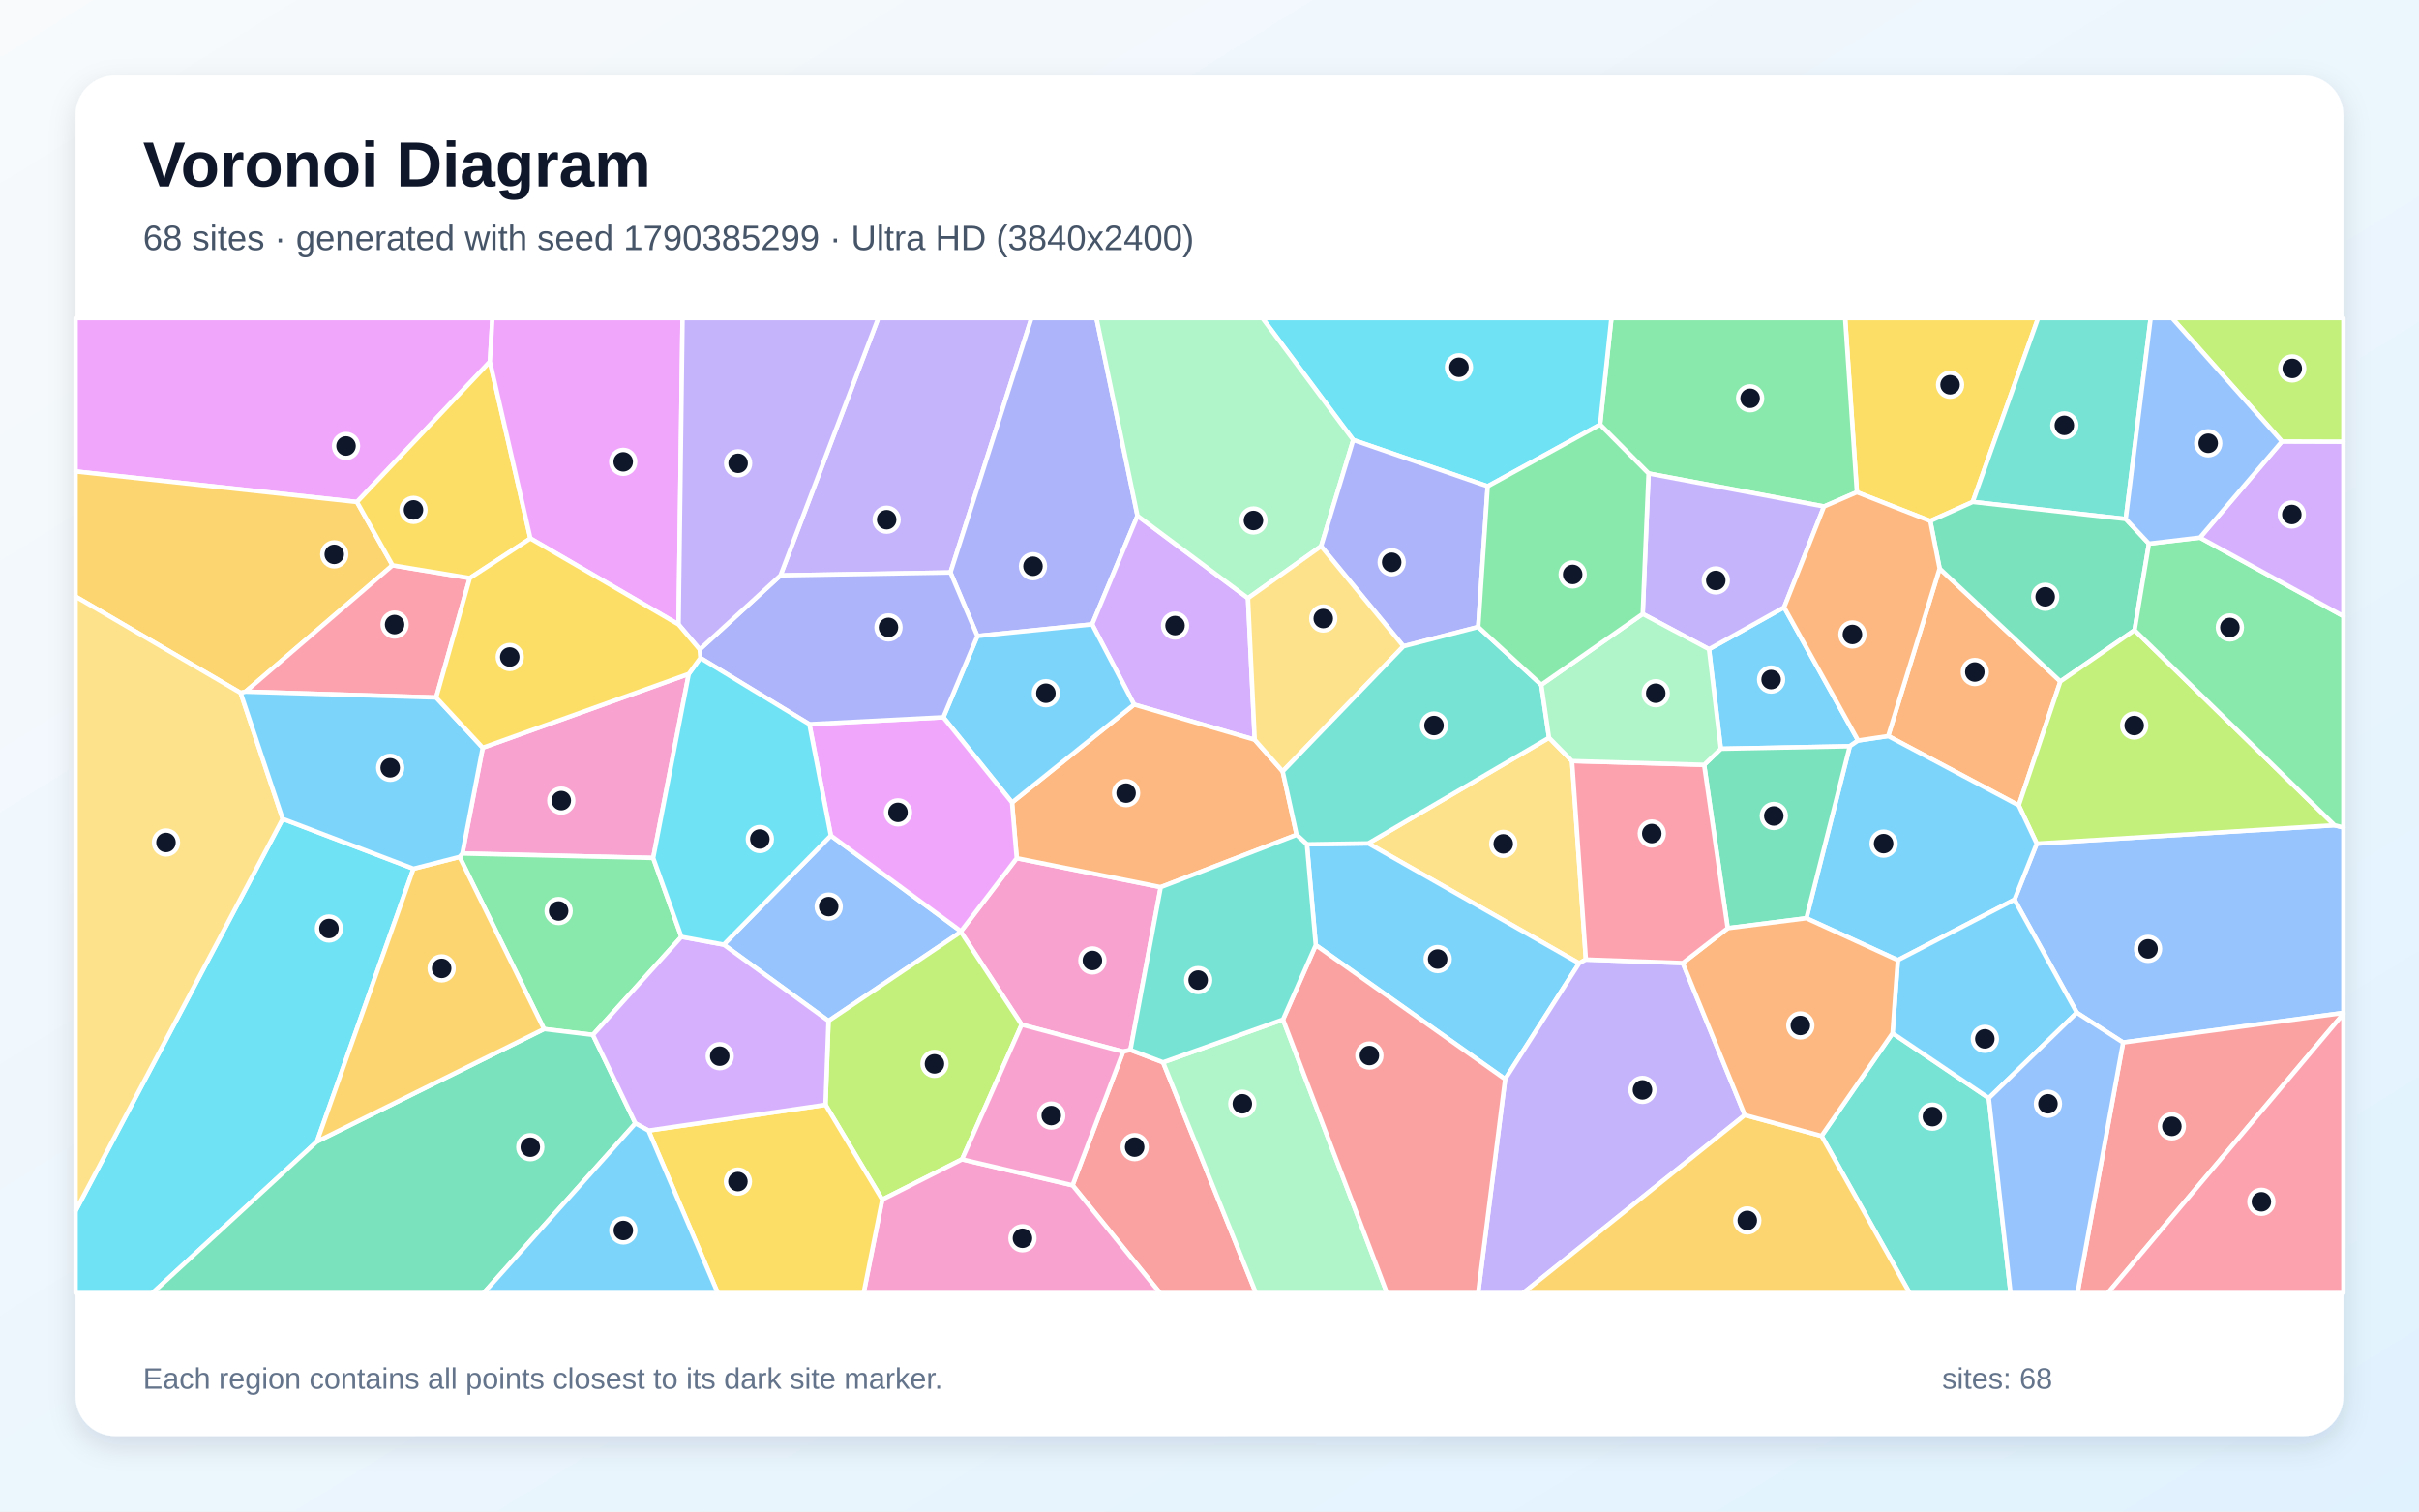
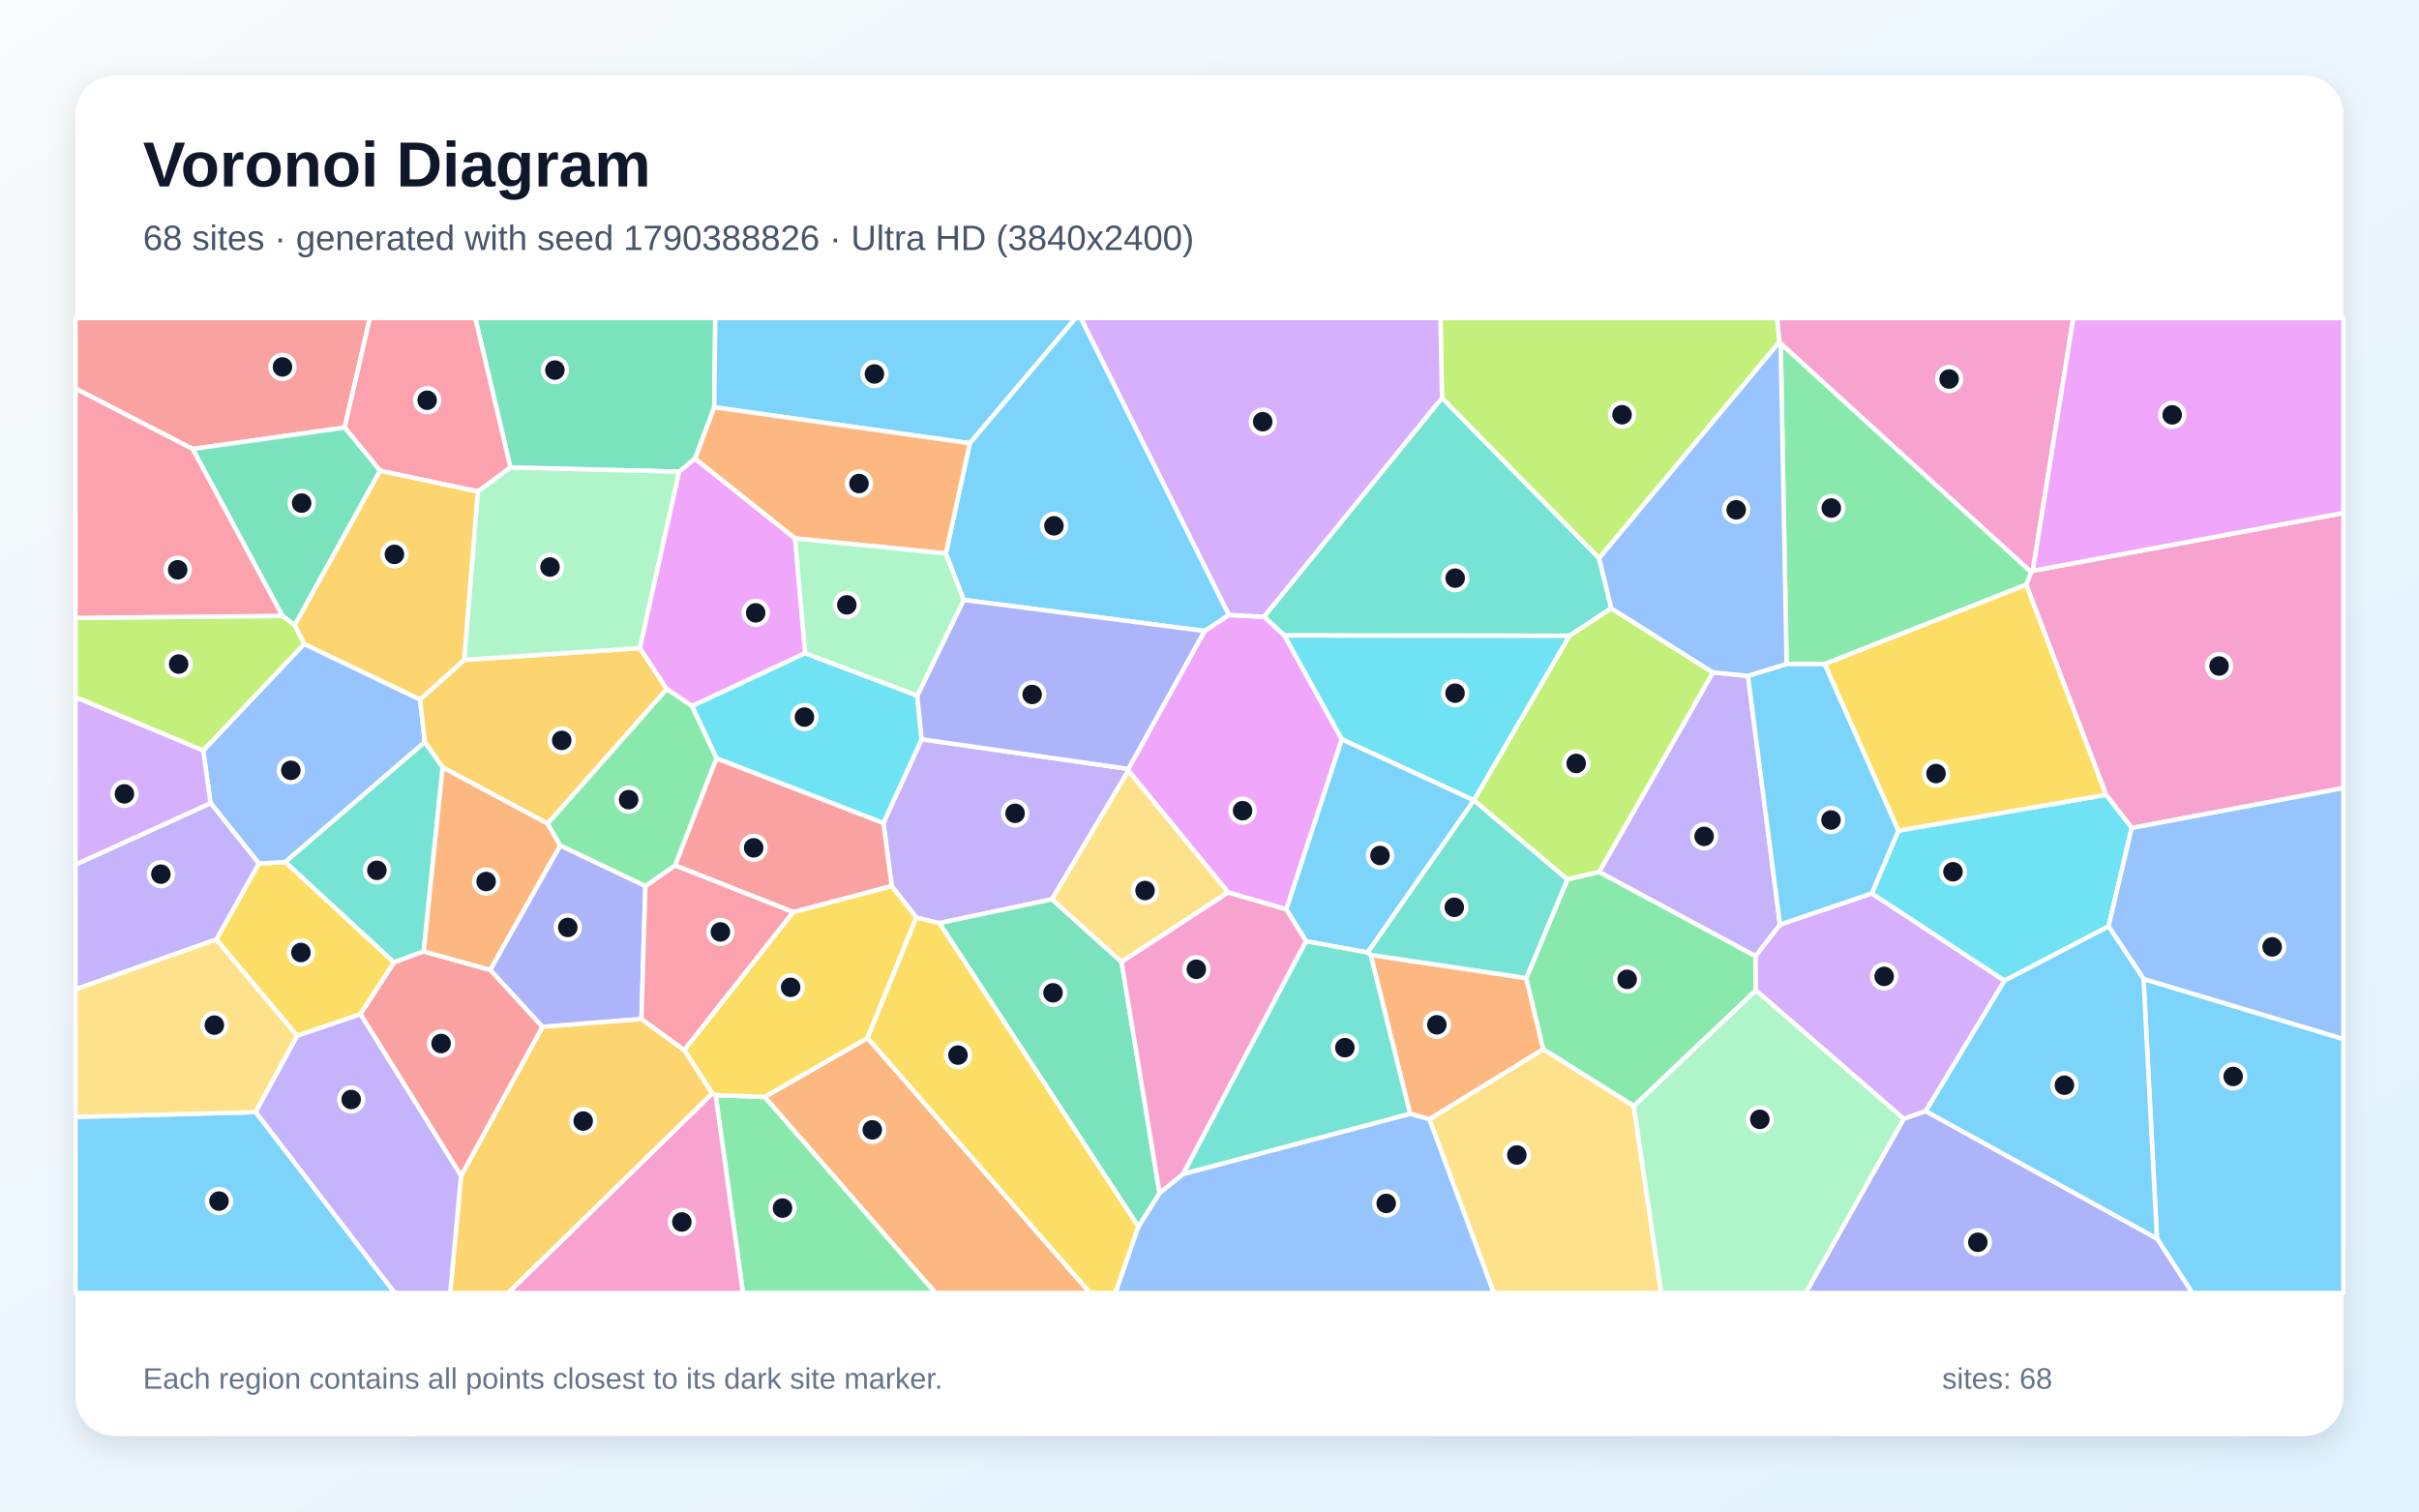
<svg xmlns="http://www.w3.org/2000/svg" width="3840" height="2400" viewBox="0 0 3840 2400" role="img" aria-labelledby="title description">
  <defs>
    <linearGradient id="background" x1="0" y1="0" x2="1" y2="1">
      <stop stop-color="#F8FAFC" />
      <stop offset="1" stop-color="#E0F2FE" />
    </linearGradient>
    <filter id="shadow" x="-5%" y="-5%" width="110%" height="110%">
      <feDropShadow dx="0" dy="15" stdDeviation="22" flood-color="#0F172A" flood-opacity=".12" />
    </filter>
  </defs>
  <rect width="3840" height="2400" fill="url(#background)" />
  <rect x="120" y="120" width="3600" height="2160" rx="63" fill="#FFFFFF" filter="url(#shadow)" />
  <g font-family="Arial, sans-serif">
    <text x="227" y="296" font-size="101" font-weight="700" fill="#0F172A">Voronoi Diagram</text>
-     <text x="227" y="397" font-size="56" fill="#475569">68 sites · generated with seed 1790385299 · Ultra HD (3840x2400)</text>
+     <text x="227" y="397" font-size="56" fill="#475569">68 sites · generated with seed 1790388826 · Ultra HD (3840x2400)</text>
  </g>
  <g stroke="#FFFFFF" stroke-width="7" stroke-linejoin="round">
-     <polygon points="2949.6,1175.8 2936.4,1184.9 2731.7,1188.9 2712.9,1030.8 2832.2,964.3" fill="#38BDF8" fill-opacity="0.65" />
-     <polygon points="1508.8,909.0 1239.0,913.6 1394.2,505.0 1637.4,505.0" fill="#A78BFA" fill-opacity="0.65" />
-     <polygon points="1093.4,1070.0 1036.9,1362.3 734.0,1355.2 766.3,1187.2" fill="#F472B6" fill-opacity="0.65" />
-     <polygon points="3079.0,902.7 3270.7,1082.0 3204.6,1278.8 2997.4,1168.7" fill="#FB923C" fill-opacity="0.65" />
-     <polygon points="3131.6,797.0 3064.2,827.2 2947.7,781.6 2929.0,505.0 3235.4,505.0" fill="#FACC15" fill-opacity="0.65" />
-     <polygon points="2947.7,781.6 2895.5,804.2 2617.0,751.8 2540.0,674.2 2558.0,505.0 2929.0,505.0" fill="#4ADE80" fill-opacity="0.65" />
-     <polygon points="3374.5,824.1 3131.6,797.0 3235.4,505.0 3414.1,505.0" fill="#2DD4BF" fill-opacity="0.65" />
-     <polygon points="3370.3,1655.3 3296.8,1607.9 3197.8,1428.5 3233.2,1339.5 3705.9,1310.3 3720.0,1313.9 3720.0,1608.3" fill="#60A5FA" fill-opacity="0.65" />
-     <polygon points="777.7,574.3 566.7,797.1 120.0,748.6 120.0,505.0 781.6,505.0" fill="#E879F9" fill-opacity="0.65" />
-     <polygon points="3411.3,863.2 3388.5,1000.6 3270.7,1082.0 3079.0,902.7 3064.2,827.2 3131.6,797.0 3374.5,824.1" fill="#34D399" fill-opacity="0.65" />
-     <polygon points="3370.3,1655.3 3720.0,1608.3 3720.0,1609.7 3346.1,2053.0 3297.9,2053.0" fill="#F87171" fill-opacity="0.65" />
-     <polygon points="1805.7,819.0 1733.7,991.4 1551.5,1009.9 1508.8,909.0 1637.4,505.0 1740.5,505.0" fill="#818CF8" fill-opacity="0.65" />
-     <polygon points="566.7,797.1 623.1,897.6 389.8,1098.2 382.0,1100.2 120.0,947.2 120.0,748.6" fill="#FBBF24" fill-opacity="0.65" />
-     <polygon points="3705.9,1310.3 3233.2,1339.5 3204.6,1278.8 3270.7,1082.0 3388.5,1000.6" fill="#A3E635" fill-opacity="0.65" />
-     <polygon points="1991.8,1174.6 1800.3,1118.7 1733.7,991.4 1805.7,819.0 1981.1,949.8" fill="#C084FC" fill-opacity="0.65" />
-     <polygon points="745.8,917.9 692.4,1107.5 389.8,1098.2 623.1,897.6" fill="#FB7185" fill-opacity="0.65" />
-     <polygon points="2361.6,772.1 2148.2,698.6 2003.9,505.0 2558.0,505.0 2540.0,674.2" fill="#22D3EE" fill-opacity="0.65" />
-     <polygon points="2097.2,867.3 1981.1,949.8 1805.7,819.0 1740.5,505.0 2003.9,505.0 2148.2,698.6" fill="#86EFAC" fill-opacity="0.65" />
-     <polygon points="2495.5,1208.4 2517.5,1523.5 2506.8,1529.5 2172.0,1339.1 2459.0,1171.4" fill="#FCD34D" fill-opacity="0.65" />
-     <polygon points="2088.7,1500.7 2074.6,1340.6 2172.0,1339.1 2506.8,1529.5 2389.3,1713.5" fill="#38BDF8" fill-opacity="0.65" />
-     <polygon points="3012.7,1524.5 2867.5,1458.0 2936.4,1184.9 2949.6,1175.8 2997.4,1168.7 3204.6,1278.8 3233.2,1339.5 3197.8,1428.5" fill="#38BDF8" fill-opacity="0.65" />
-     <polygon points="2389.3,1713.5 2506.8,1529.5 2517.5,1523.5 2671.3,1529.1 2769.8,1770.5 2417.9,2053.0 2346.5,2053.0" fill="#A78BFA" fill-opacity="0.65" />
-     <polygon points="1794.5,1667.1 1782.9,1669.8 1621.8,1627.0 1525.3,1479.7 1525.5,1478.7 1614.0,1362.6 1842.6,1408.6" fill="#F472B6" fill-opacity="0.65" />
-     <polygon points="1842.6,1408.6 1614.0,1362.6 1606.5,1274.2 1800.3,1118.7 1991.8,1174.6 2036.2,1224.8 2058.3,1325.5" fill="#FB923C" fill-opacity="0.65" />
-     <polygon points="842.0,855.0 745.8,917.9 623.1,897.6 566.7,797.1 777.7,574.3" fill="#FACC15" fill-opacity="0.65" />
-     <polygon points="3705.9,1310.3 3388.5,1000.6 3411.3,863.2 3492.3,853.6 3720.0,978.4 3720.0,1313.9" fill="#4ADE80" fill-opacity="0.65" />
-     <polygon points="2891.6,1803.6 3004.3,1640.5 3157.1,1743.6 3191.6,2053.0 3031.4,2053.0" fill="#2DD4BF" fill-opacity="0.65" />
-     <polygon points="1315.2,1621.0 1148.8,1499.9 1318.9,1326.7 1525.5,1478.7 1525.3,1479.7" fill="#60A5FA" fill-opacity="0.65" />
-     <polygon points="1077.2,991.6 842.0,855.0 777.7,574.3 781.6,505.0 1083.5,505.0" fill="#E879F9" fill-opacity="0.65" />
-     <polygon points="2867.5,1458.0 2742.6,1473.8 2705.2,1214.4 2731.7,1188.9 2936.4,1184.9" fill="#34D399" fill-opacity="0.65" />
-     <polygon points="1702.6,1882.0 1782.9,1669.8 1794.5,1667.1 1846.3,1686.8 1993.7,2053.0 1841.5,2053.0" fill="#F87171" fill-opacity="0.65" />
-     <polygon points="2346.6,995.5 2227.9,1026.2 2097.2,867.3 2148.2,698.6 2361.6,772.1" fill="#818CF8" fill-opacity="0.65" />
-     <polygon points="2769.8,1770.5 2891.6,1803.6 3031.4,2053.0 2417.9,2053.0" fill="#FBBF24" fill-opacity="0.65" />
-     <polygon points="1310.4,1754.2 1315.2,1621.0 1525.3,1479.7 1621.8,1627.0 1527.2,1840.8 1400.5,1904.7" fill="#A3E635" fill-opacity="0.65" />
-     <polygon points="3492.3,853.6 3622.4,700.9 3720.0,701.2 3720.0,978.4" fill="#C084FC" fill-opacity="0.65" />
-     <polygon points="3720.0,1609.7 3720.0,2053.0 3346.1,2053.0" fill="#FB7185" fill-opacity="0.65" />
-     <polygon points="120.0,1922.6 448.7,1300.2 656.4,1379.3 503.2,1812.5 242.0,2053.0 120.0,2053.0" fill="#22D3EE" fill-opacity="0.65" />
-     <polygon points="1846.3,1686.8 2036.7,1618.8 2201.7,2053.0 1993.7,2053.0" fill="#86EFAC" fill-opacity="0.65" />
-     <polygon points="2227.9,1026.2 2036.2,1224.8 1991.8,1174.6 1981.1,949.8 2097.2,867.3" fill="#FCD34D" fill-opacity="0.65" />
-     <polygon points="3157.1,1743.6 3004.3,1640.5 3012.7,1524.5 3197.8,1428.5 3296.8,1607.9" fill="#38BDF8" fill-opacity="0.65" />
-     <polygon points="1606.5,1274.2 1497.5,1138.9 1551.5,1009.9 1733.7,991.4 1800.3,1118.7" fill="#38BDF8" fill-opacity="0.65" />
-     <polygon points="2607.7,974.8 2617.0,751.8 2895.5,804.2 2832.2,964.3 2712.9,1030.8" fill="#A78BFA" fill-opacity="0.65" />
-     <polygon points="1400.5,1904.7 1527.2,1840.8 1702.6,1882.0 1841.5,2053.0 1371.0,2053.0" fill="#F472B6" fill-opacity="0.65" />
-     <polygon points="3004.3,1640.5 2891.6,1803.6 2769.8,1770.5 2671.3,1529.1 2742.6,1473.8 2867.5,1458.0 3012.7,1524.5" fill="#FB923C" fill-opacity="0.65" />
-     <polygon points="1029.4,1795.1 1310.4,1754.2 1400.5,1904.7 1371.0,2053.0 1139.4,2053.0" fill="#FACC15" fill-opacity="0.65" />
-     <polygon points="1081.7,1487.5 941.2,1643.2 863.6,1633.9 729.5,1360.6 734.0,1355.2 1036.9,1362.3" fill="#4ADE80" fill-opacity="0.65" />
-     <polygon points="2446.7,1087.3 2459.0,1171.4 2172.0,1339.1 2074.6,1340.6 2058.3,1325.5 2036.2,1224.8 2227.9,1026.2 2346.6,995.5" fill="#2DD4BF" fill-opacity="0.65" />
-     <polygon points="3157.1,1743.6 3296.8,1607.9 3370.3,1655.3 3297.9,2053.0 3191.6,2053.0" fill="#60A5FA" fill-opacity="0.65" />
-     <polygon points="1284.8,1149.9 1497.5,1138.9 1606.5,1274.2 1614.0,1362.6 1525.5,1478.7 1318.9,1326.7" fill="#E879F9" fill-opacity="0.65" />
-     <polygon points="503.2,1812.5 863.6,1633.9 941.2,1643.2 1008.7,1783.7 767.7,2053.0 242.0,2053.0" fill="#34D399" fill-opacity="0.65" />
-     <polygon points="2036.7,1618.8 2088.7,1500.7 2389.3,1713.5 2346.5,2053.0 2201.7,2053.0" fill="#F87171" fill-opacity="0.65" />
-     <polygon points="1497.5,1138.9 1284.8,1149.9 1111.8,1044.7 1110.7,1031.2 1239.0,913.6 1508.8,909.0 1551.5,1009.9" fill="#818CF8" fill-opacity="0.65" />
-     <polygon points="503.2,1812.5 656.4,1379.3 729.5,1360.6 863.6,1633.9" fill="#FBBF24" fill-opacity="0.65" />
-     <polygon points="3622.4,700.9 3448.0,505.0 3720.0,505.0 3720.0,701.2" fill="#A3E635" fill-opacity="0.65" />
-     <polygon points="1029.4,1795.1 1008.7,1783.7 941.2,1643.2 1081.7,1487.5 1148.8,1499.9 1315.2,1621.0 1310.4,1754.2" fill="#C084FC" fill-opacity="0.65" />
-     <polygon points="2705.2,1214.4 2742.6,1473.8 2671.3,1529.1 2517.5,1523.5 2495.5,1208.4" fill="#FB7185" fill-opacity="0.65" />
-     <polygon points="1111.8,1044.7 1284.8,1149.9 1318.9,1326.7 1148.8,1499.9 1081.7,1487.5 1036.9,1362.3 1093.4,1070.0" fill="#22D3EE" fill-opacity="0.65" />
-     <polygon points="2705.2,1214.4 2495.5,1208.4 2459.0,1171.4 2446.7,1087.3 2607.7,974.8 2712.9,1030.8 2731.7,1188.9" fill="#86EFAC" fill-opacity="0.65" />
-     <polygon points="448.7,1300.2 120.0,1922.6 120.0,947.2 382.0,1100.2" fill="#FCD34D" fill-opacity="0.65" />
-     <polygon points="1008.7,1783.7 1029.4,1795.1 1139.4,2053.0 767.7,2053.0" fill="#38BDF8" fill-opacity="0.65" />
-     <polygon points="729.5,1360.6 656.4,1379.3 448.7,1300.2 382.0,1100.2 389.8,1098.2 692.4,1107.5 766.3,1187.2 734.0,1355.2" fill="#38BDF8" fill-opacity="0.65" />
-     <polygon points="1110.7,1031.2 1077.2,991.6 1083.5,505.0 1394.2,505.0 1239.0,913.6" fill="#A78BFA" fill-opacity="0.65" />
-     <polygon points="1527.2,1840.8 1621.8,1627.0 1782.9,1669.8 1702.6,1882.0" fill="#F472B6" fill-opacity="0.65" />
-     <polygon points="2895.5,804.2 2947.7,781.6 3064.2,827.2 3079.0,902.7 2997.4,1168.7 2949.6,1175.8 2832.2,964.3" fill="#FB923C" fill-opacity="0.65" />
-     <polygon points="1110.7,1031.2 1111.8,1044.7 1093.4,1070.0 766.3,1187.2 692.4,1107.5 745.8,917.9 842.0,855.0 1077.2,991.6" fill="#FACC15" fill-opacity="0.65" />
-     <polygon points="2446.7,1087.3 2346.6,995.5 2361.6,772.1 2540.0,674.2 2617.0,751.8 2607.7,974.8" fill="#4ADE80" fill-opacity="0.65" />
-     <polygon points="2036.7,1618.8 1846.3,1686.8 1794.5,1667.1 1842.6,1408.6 2058.3,1325.5 2074.6,1340.6 2088.7,1500.7" fill="#2DD4BF" fill-opacity="0.65" />
-     <polygon points="3622.4,700.9 3492.3,853.6 3411.3,863.2 3374.5,824.1 3414.1,505.0 3448.0,505.0" fill="#60A5FA" fill-opacity="0.65" />
+     <polygon points="120.0,1773.4 405.9,1765.8 626.8,2053.0 120.0,2053.0" fill="#38BDF8" fill-opacity="0.65" />
+     <polygon points="1669.9,1427.9 1491.1,1465.7 1454.6,1457.0 1415.5,1406.7 1402.3,1306.7 1463.0,1173.8 1791.1,1220.9 1791.2,1223.7" fill="#A78BFA" fill-opacity="0.65" />
+     <polygon points="3383.9,1314.7 3343.2,1262.0 3216.4,928.4 3224.4,908.6 3226.9,906.3 3720.0,814.4 3720.0,1251.2" fill="#F472B6" fill-opacity="0.65" />
+     <polygon points="1213.7,1741.7 1377.1,1648.1 1730.5,2053.0 1485.0,2053.0" fill="#FB923C" fill-opacity="0.65" />
+     <polygon points="471.7,1644.8 343.3,1491.8 410.9,1371.0 453.0,1368.7 625.6,1528.1 572.2,1610.4" fill="#FACC15" fill-opacity="0.65" />
+     <polygon points="1136.0,1738.8 1213.7,1741.7 1485.0,2053.0 1179.4,2053.0" fill="#4ADE80" fill-opacity="0.65" />
+     <polygon points="2557.9,966.0 2491.2,1009.5 2038.9,1009.0 2006.4,979.3 2289.1,631.7 2538.5,886.3" fill="#2DD4BF" fill-opacity="0.65" />
+     <polygon points="322.5,1191.7 482.8,1022.4 666.9,1110.6 674.4,1178.3 453.0,1368.7 410.9,1371.0 334.3,1275.2" fill="#60A5FA" fill-opacity="0.65" />
+     <polygon points="2130.1,1173.9 2042.0,1444.0 1949.6,1417.1 1791.2,1223.7 1791.1,1220.9 1912.1,1001.9 1950.6,976.4 2006.4,979.3 2038.9,1009.0" fill="#E879F9" fill-opacity="0.65" />
+     <polygon points="1133.8,646.7 1103.4,728.2 1078.2,749.0 810.3,742.3 754.4,505.0 1135.5,505.0" fill="#34D399" fill-opacity="0.65" />
+     <polygon points="547.1,678.9 305.8,712.9 120.0,617.0 120.0,505.0 587.2,505.0" fill="#F87171" fill-opacity="0.65" />
+     <polygon points="1024.5,1406.8 1018.3,1618.0 861.0,1630.5 778.1,1540.0 889.2,1342.3" fill="#818CF8" fill-opacity="0.65" />
+     <polygon points="736.8,1047.8 1015.8,1029.0 1058.6,1094.1 869.4,1307.8 702.7,1218.6 674.4,1178.3 666.9,1110.6" fill="#FBBF24" fill-opacity="0.65" />
+     <polygon points="2825.0,542.7 2538.5,886.3 2289.1,631.7 2286.6,505.0 2820.9,505.0" fill="#A3E635" fill-opacity="0.65" />
+     <polygon points="3057.0,1764.3 3022.0,1776.6 2787.2,1572.4 2786.6,1518.2 2825.6,1468.0 2971.4,1418.5 3182.1,1557.1" fill="#C084FC" fill-opacity="0.65" />
+     <polygon points="810.3,742.3 758.6,780.5 603.3,747.5 547.1,678.9 587.2,505.0 754.4,505.0" fill="#FB7185" fill-opacity="0.65" />
+     <polygon points="3347.2,1470.9 3182.1,1557.1 2971.4,1418.5 3013.7,1318.9 3343.2,1262.0 3383.9,1314.7" fill="#22D3EE" fill-opacity="0.65" />
+     <polygon points="758.6,780.5 810.3,742.3 1078.2,749.0 1015.8,1029.0 736.8,1047.8" fill="#86EFAC" fill-opacity="0.65" />
+     <polygon points="2268.9,1777.0 2449.8,1665.8 2593.5,1756.0 2637.1,2053.0 2371.2,2053.0" fill="#FCD34D" fill-opacity="0.65" />
+     <polygon points="3424.0,1966.6 3402.7,1554.3 3720.0,1649.7 3720.0,2053.0 3480.2,2053.0" fill="#38BDF8" fill-opacity="0.65" />
+     <polygon points="1539.5,703.8 1133.8,646.7 1135.5,505.0 1707.6,505.0" fill="#38BDF8" fill-opacity="0.65" />
+     <polygon points="2538.4,1384.6 2719.0,1067.6 2774.8,1073.1 2825.6,1468.0 2786.6,1518.2" fill="#A78BFA" fill-opacity="0.65" />
+     <polygon points="3226.9,906.3 3224.4,908.6 2826.7,545.5 2825.0,542.7 2820.9,505.0 3291.3,505.0" fill="#F472B6" fill-opacity="0.65" />
+     <polygon points="2175.8,1516.2 2422.8,1553.0 2449.8,1665.8 2268.9,1777.0 2238.4,1768.4" fill="#FB923C" fill-opacity="0.65" />
+     <polygon points="1377.1,1648.1 1213.7,1741.7 1136.0,1738.8 1130.7,1736.4 1086.1,1667.2 1259.0,1448.2 1415.5,1406.7 1454.6,1457.0" fill="#FACC15" fill-opacity="0.65" />
+     <polygon points="2896.7,1054.4 2836.1,1054.3 2826.7,545.5 3224.4,908.6 3216.4,928.4" fill="#4ADE80" fill-opacity="0.65" />
+     <polygon points="674.4,1178.3 702.7,1218.6 672.6,1510.7 625.6,1528.1 453.0,1368.7" fill="#2DD4BF" fill-opacity="0.65" />
+     <polygon points="1807.0,1947.6 1840.7,1894.3 1878.3,1863.9 2238.4,1768.4 2268.9,1777.0 2371.2,2053.0 1770.5,2053.0" fill="#60A5FA" fill-opacity="0.65" />
+     <polygon points="1262.2,854.9 1278.2,1037.2 1098.5,1121.2 1058.6,1094.1 1015.8,1029.0 1078.2,749.0 1103.4,728.2" fill="#E879F9" fill-opacity="0.65" />
+     <polygon points="1780.4,1527.3 1840.7,1894.3 1807.0,1947.6 1491.1,1465.7 1669.9,1427.9" fill="#34D399" fill-opacity="0.65" />
+     <polygon points="1259.0,1448.2 1071.6,1374.1 1137.3,1203.9 1402.3,1306.7 1415.5,1406.7" fill="#F87171" fill-opacity="0.65" />
+     <polygon points="3022.0,1776.6 3057.0,1764.3 3424.0,1966.6 3480.2,2053.0 2866.2,2053.0" fill="#818CF8" fill-opacity="0.65" />
+     <polygon points="731.9,1866.9 861.0,1630.5 1018.3,1618.0 1086.1,1667.2 1130.7,1736.4 806.8,2053.0 714.6,2053.0" fill="#FBBF24" fill-opacity="0.65" />
+     <polygon points="2719.0,1067.6 2538.4,1384.6 2488.0,1396.5 2339.6,1270.7 2491.2,1009.5 2557.9,966.0" fill="#A3E635" fill-opacity="0.65" />
+     <polygon points="2289.1,631.7 2006.4,979.3 1950.6,976.4 1715.5,505.0 2286.6,505.0" fill="#C084FC" fill-opacity="0.65" />
+     <polygon points="1071.6,1374.1 1259.0,1448.2 1086.1,1667.2 1018.3,1618.0 1024.5,1406.8" fill="#FB7185" fill-opacity="0.65" />
+     <polygon points="1098.5,1121.2 1278.2,1037.2 1456.1,1104.5 1463.0,1173.8 1402.3,1306.7 1137.3,1203.9" fill="#22D3EE" fill-opacity="0.65" />
+     <polygon points="2593.5,1756.0 2787.2,1572.4 3022.0,1776.6 2866.2,2053.0 2637.1,2053.0" fill="#86EFAC" fill-opacity="0.65" />
+     <polygon points="1780.4,1527.3 1669.9,1427.9 1791.2,1223.7 1949.6,1417.1" fill="#FCD34D" fill-opacity="0.65" />
+     <polygon points="2836.1,1054.3 2896.7,1054.4 3013.7,1318.9 2971.4,1418.5 2825.6,1468.0 2774.8,1073.1" fill="#38BDF8" fill-opacity="0.65" />
+     <polygon points="1950.6,976.4 1912.1,1001.9 1529.7,952.5 1501.5,878.8 1539.5,703.8 1707.6,505.0 1715.5,505.0" fill="#38BDF8" fill-opacity="0.65" />
+     <polygon points="334.3,1275.2 410.9,1371.0 343.3,1491.8 120.0,1570.8 120.0,1372.7" fill="#A78BFA" fill-opacity="0.65" />
+     <polygon points="1130.7,1736.4 1136.0,1738.8 1179.4,2053.0 806.8,2053.0" fill="#F472B6" fill-opacity="0.65" />
+     <polygon points="1539.5,703.8 1501.5,878.8 1262.2,854.9 1103.4,728.2 1133.8,646.7" fill="#FB923C" fill-opacity="0.65" />
+     <polygon points="3013.7,1318.9 2896.7,1054.4 3216.4,928.4 3343.2,1262.0" fill="#FACC15" fill-opacity="0.65" />
+     <polygon points="2593.5,1756.0 2449.8,1665.8 2422.8,1553.0 2488.0,1396.5 2538.4,1384.6 2786.6,1518.2 2787.2,1572.4" fill="#4ADE80" fill-opacity="0.65" />
+     <polygon points="2170.8,1512.4 2339.5,1270.7 2339.6,1270.7 2488.0,1396.5 2422.8,1553.0 2175.8,1516.2" fill="#2DD4BF" fill-opacity="0.65" />
+     <polygon points="3402.7,1554.3 3347.2,1470.9 3383.9,1314.7 3720.0,1251.2 3720.0,1649.7" fill="#60A5FA" fill-opacity="0.65" />
+     <polygon points="3226.9,906.3 3291.3,505.0 3720.0,505.0 3720.0,814.4" fill="#E879F9" fill-opacity="0.65" />
+     <polygon points="448.3,977.9 305.8,712.9 547.1,678.9 603.3,747.5 467.8,992.8" fill="#34D399" fill-opacity="0.65" />
+     <polygon points="731.9,1866.9 572.2,1610.4 625.6,1528.1 672.6,1510.7 778.1,1540.0 861.0,1630.5" fill="#F87171" fill-opacity="0.65" />
+     <polygon points="1456.1,1104.5 1529.7,952.5 1912.1,1001.9 1791.1,1220.9 1463.0,1173.8" fill="#818CF8" fill-opacity="0.65" />
+     <polygon points="467.8,992.8 603.3,747.5 758.6,780.5 736.8,1047.8 666.9,1110.6 482.8,1022.4" fill="#FBBF24" fill-opacity="0.65" />
+     <polygon points="448.3,977.9 467.8,992.8 482.8,1022.4 322.5,1191.7 120.0,1107.1 120.0,981.1" fill="#A3E635" fill-opacity="0.65" />
+     <polygon points="322.5,1191.7 334.3,1275.2 120.0,1372.7 120.0,1107.1" fill="#C084FC" fill-opacity="0.65" />
+     <polygon points="305.8,712.9 448.3,977.9 120.0,981.1 120.0,617.0" fill="#FB7185" fill-opacity="0.65" />
+     <polygon points="2339.6,1270.7 2339.5,1270.7 2130.1,1173.9 2038.9,1009.0 2491.2,1009.5" fill="#22D3EE" fill-opacity="0.65" />
+     <polygon points="1456.1,1104.5 1278.2,1037.2 1262.2,854.9 1501.5,878.8 1529.7,952.5" fill="#86EFAC" fill-opacity="0.65" />
+     <polygon points="343.3,1491.8 471.7,1644.8 405.9,1765.8 120.0,1773.4 120.0,1570.8" fill="#FCD34D" fill-opacity="0.65" />
+     <polygon points="2339.5,1270.7 2170.8,1512.4 2073.3,1494.5 2042.0,1444.0 2130.1,1173.9" fill="#38BDF8" fill-opacity="0.65" />
+     <polygon points="3057.0,1764.3 3182.1,1557.1 3347.2,1470.9 3402.7,1554.3 3424.0,1966.6" fill="#38BDF8" fill-opacity="0.65" />
+     <polygon points="405.9,1765.8 471.7,1644.8 572.2,1610.4 731.9,1866.9 714.6,2053.0 626.8,2053.0" fill="#A78BFA" fill-opacity="0.65" />
+     <polygon points="1878.3,1863.9 1840.7,1894.3 1780.4,1527.3 1949.6,1417.1 2042.0,1444.0 2073.3,1494.5" fill="#F472B6" fill-opacity="0.65" />
+     <polygon points="672.6,1510.7 702.7,1218.6 869.4,1307.8 889.2,1342.3 778.1,1540.0" fill="#FB923C" fill-opacity="0.65" />
+     <polygon points="1377.1,1648.1 1454.6,1457.0 1491.1,1465.7 1807.0,1947.6 1770.5,2053.0 1730.5,2053.0" fill="#FACC15" fill-opacity="0.65" />
+     <polygon points="1137.3,1203.9 1071.6,1374.1 1024.5,1406.8 889.2,1342.3 869.4,1307.8 1058.6,1094.1 1098.5,1121.2" fill="#4ADE80" fill-opacity="0.65" />
+     <polygon points="1878.3,1863.9 2073.3,1494.5 2170.8,1512.4 2175.8,1516.2 2238.4,1768.4" fill="#2DD4BF" fill-opacity="0.65" />
+     <polygon points="2826.7,545.5 2836.1,1054.3 2774.8,1073.1 2719.0,1067.6 2557.9,966.0 2538.5,886.3 2825.0,542.7" fill="#60A5FA" fill-opacity="0.65" />
  </g>
  <g>
-     <circle cx="2811.5" cy="1079.0" r="19" fill="#0F172A" stroke="#FFFFFF" stroke-width="7" />
-     <circle cx="1407.5" cy="825.2" r="19" fill="#0F172A" stroke="#FFFFFF" stroke-width="7" />
-     <circle cx="891.0" cy="1271.2" r="19" fill="#0F172A" stroke="#FFFFFF" stroke-width="7" />
-     <circle cx="3134.9" cy="1067.0" r="19" fill="#0F172A" stroke="#FFFFFF" stroke-width="7" />
-     <circle cx="3095.6" cy="610.9" r="19" fill="#0F172A" stroke="#FFFFFF" stroke-width="7" />
-     <circle cx="2778.2" cy="632.4" r="19" fill="#0F172A" stroke="#FFFFFF" stroke-width="7" />
-     <circle cx="3277.0" cy="675.4" r="19" fill="#0F172A" stroke="#FFFFFF" stroke-width="7" />
-     <circle cx="3409.9" cy="1506.6" r="19" fill="#0F172A" stroke="#FFFFFF" stroke-width="7" />
-     <circle cx="549.3" cy="708.1" r="19" fill="#0F172A" stroke="#FFFFFF" stroke-width="7" />
-     <circle cx="3246.6" cy="947.6" r="19" fill="#0F172A" stroke="#FFFFFF" stroke-width="7" />
-     <circle cx="3447.7" cy="1788.4" r="19" fill="#0F172A" stroke="#FFFFFF" stroke-width="7" />
-     <circle cx="1639.8" cy="899.1" r="19" fill="#0F172A" stroke="#FFFFFF" stroke-width="7" />
-     <circle cx="530.6" cy="880.2" r="19" fill="#0F172A" stroke="#FFFFFF" stroke-width="7" />
-     <circle cx="3387.9" cy="1152.0" r="19" fill="#0F172A" stroke="#FFFFFF" stroke-width="7" />
-     <circle cx="1865.3" cy="993.3" r="19" fill="#0F172A" stroke="#FFFFFF" stroke-width="7" />
-     <circle cx="626.4" cy="991.7" r="19" fill="#0F172A" stroke="#FFFFFF" stroke-width="7" />
-     <circle cx="2316.0" cy="583.2" r="19" fill="#0F172A" stroke="#FFFFFF" stroke-width="7" />
-     <circle cx="1989.8" cy="826.4" r="19" fill="#0F172A" stroke="#FFFFFF" stroke-width="7" />
-     <circle cx="2386.3" cy="1339.9" r="19" fill="#0F172A" stroke="#FFFFFF" stroke-width="7" />
-     <circle cx="2282.2" cy="1522.8" r="19" fill="#0F172A" stroke="#FFFFFF" stroke-width="7" />
-     <circle cx="2990.1" cy="1339.5" r="19" fill="#0F172A" stroke="#FFFFFF" stroke-width="7" />
-     <circle cx="2607.3" cy="1730.5" r="19" fill="#0F172A" stroke="#FFFFFF" stroke-width="7" />
-     <circle cx="1734.1" cy="1525.0" r="19" fill="#0F172A" stroke="#FFFFFF" stroke-width="7" />
-     <circle cx="1787.6" cy="1259.3" r="19" fill="#0F172A" stroke="#FFFFFF" stroke-width="7" />
-     <circle cx="656.4" cy="809.6" r="19" fill="#0F172A" stroke="#FFFFFF" stroke-width="7" />
-     <circle cx="3539.8" cy="996.3" r="19" fill="#0F172A" stroke="#FFFFFF" stroke-width="7" />
-     <circle cx="3067.6" cy="1773.0" r="19" fill="#0F172A" stroke="#FFFFFF" stroke-width="7" />
-     <circle cx="1315.5" cy="1439.5" r="19" fill="#0F172A" stroke="#FFFFFF" stroke-width="7" />
-     <circle cx="989.3" cy="733.3" r="19" fill="#0F172A" stroke="#FFFFFF" stroke-width="7" />
-     <circle cx="2815.8" cy="1295.6" r="19" fill="#0F172A" stroke="#FFFFFF" stroke-width="7" />
-     <circle cx="1801.2" cy="1821.4" r="19" fill="#0F172A" stroke="#FFFFFF" stroke-width="7" />
-     <circle cx="2209.2" cy="892.8" r="19" fill="#0F172A" stroke="#FFFFFF" stroke-width="7" />
-     <circle cx="2773.7" cy="1937.8" r="19" fill="#0F172A" stroke="#FFFFFF" stroke-width="7" />
-     <circle cx="1483.4" cy="1689.2" r="19" fill="#0F172A" stroke="#FFFFFF" stroke-width="7" />
-     <circle cx="3638.1" cy="816.9" r="19" fill="#0F172A" stroke="#FFFFFF" stroke-width="7" />
-     <circle cx="3589.8" cy="1908.2" r="19" fill="#0F172A" stroke="#FFFFFF" stroke-width="7" />
-     <circle cx="522.2" cy="1474.3" r="19" fill="#0F172A" stroke="#FFFFFF" stroke-width="7" />
-     <circle cx="1972.1" cy="1752.6" r="19" fill="#0F172A" stroke="#FFFFFF" stroke-width="7" />
-     <circle cx="2100.6" cy="982.1" r="19" fill="#0F172A" stroke="#FFFFFF" stroke-width="7" />
-     <circle cx="3150.8" cy="1649.5" r="19" fill="#0F172A" stroke="#FFFFFF" stroke-width="7" />
-     <circle cx="1660.3" cy="1100.7" r="19" fill="#0F172A" stroke="#FFFFFF" stroke-width="7" />
-     <circle cx="2723.7" cy="921.6" r="19" fill="#0F172A" stroke="#FFFFFF" stroke-width="7" />
-     <circle cx="1623.1" cy="1966.1" r="19" fill="#0F172A" stroke="#FFFFFF" stroke-width="7" />
-     <circle cx="2857.9" cy="1628.2" r="19" fill="#0F172A" stroke="#FFFFFF" stroke-width="7" />
-     <circle cx="1171.4" cy="1876.1" r="19" fill="#0F172A" stroke="#FFFFFF" stroke-width="7" />
-     <circle cx="886.8" cy="1446.5" r="19" fill="#0F172A" stroke="#FFFFFF" stroke-width="7" />
-     <circle cx="2276.4" cy="1152.0" r="19" fill="#0F172A" stroke="#FFFFFF" stroke-width="7" />
-     <circle cx="3251.0" cy="1752.6" r="19" fill="#0F172A" stroke="#FFFFFF" stroke-width="7" />
-     <circle cx="1425.5" cy="1289.9" r="19" fill="#0F172A" stroke="#FFFFFF" stroke-width="7" />
-     <circle cx="841.8" cy="1821.5" r="19" fill="#0F172A" stroke="#FFFFFF" stroke-width="7" />
-     <circle cx="2173.8" cy="1676.0" r="19" fill="#0F172A" stroke="#FFFFFF" stroke-width="7" />
-     <circle cx="1410.4" cy="996.2" r="19" fill="#0F172A" stroke="#FFFFFF" stroke-width="7" />
-     <circle cx="701.1" cy="1537.6" r="19" fill="#0F172A" stroke="#FFFFFF" stroke-width="7" />
-     <circle cx="3638.8" cy="585.0" r="19" fill="#0F172A" stroke="#FFFFFF" stroke-width="7" />
-     <circle cx="1142.5" cy="1677.0" r="19" fill="#0F172A" stroke="#FFFFFF" stroke-width="7" />
-     <circle cx="2622.1" cy="1323.5" r="19" fill="#0F172A" stroke="#FFFFFF" stroke-width="7" />
-     <circle cx="1206.2" cy="1332.2" r="19" fill="#0F172A" stroke="#FFFFFF" stroke-width="7" />
-     <circle cx="2628.4" cy="1100.7" r="19" fill="#0F172A" stroke="#FFFFFF" stroke-width="7" />
-     <circle cx="263.5" cy="1337.7" r="19" fill="#0F172A" stroke="#FFFFFF" stroke-width="7" />
-     <circle cx="989.5" cy="1953.7" r="19" fill="#0F172A" stroke="#FFFFFF" stroke-width="7" />
-     <circle cx="619.4" cy="1219.1" r="19" fill="#0F172A" stroke="#FFFFFF" stroke-width="7" />
-     <circle cx="1171.7" cy="735.6" r="19" fill="#0F172A" stroke="#FFFFFF" stroke-width="7" />
-     <circle cx="1668.8" cy="1771.3" r="19" fill="#0F172A" stroke="#FFFFFF" stroke-width="7" />
-     <circle cx="2940.6" cy="1007.4" r="19" fill="#0F172A" stroke="#FFFFFF" stroke-width="7" />
-     <circle cx="809.2" cy="1043.2" r="19" fill="#0F172A" stroke="#FFFFFF" stroke-width="7" />
-     <circle cx="2496.5" cy="912.1" r="19" fill="#0F172A" stroke="#FFFFFF" stroke-width="7" />
-     <circle cx="1902.0" cy="1556.2" r="19" fill="#0F172A" stroke="#FFFFFF" stroke-width="7" />
-     <circle cx="3505.4" cy="703.8" r="19" fill="#0F172A" stroke="#FFFFFF" stroke-width="7" />
+     <circle cx="347.7" cy="1907.1" r="19" fill="#0F172A" stroke="#FFFFFF" stroke-width="7" />
+     <circle cx="1611.4" cy="1291.4" r="19" fill="#0F172A" stroke="#FFFFFF" stroke-width="7" />
+     <circle cx="3522.6" cy="1057.5" r="19" fill="#0F172A" stroke="#FFFFFF" stroke-width="7" />
+     <circle cx="1384.7" cy="1794.0" r="19" fill="#0F172A" stroke="#FFFFFF" stroke-width="7" />
+     <circle cx="477.7" cy="1512.4" r="19" fill="#0F172A" stroke="#FFFFFF" stroke-width="7" />
+     <circle cx="1242.2" cy="1918.2" r="19" fill="#0F172A" stroke="#FFFFFF" stroke-width="7" />
+     <circle cx="2310.0" cy="918.0" r="19" fill="#0F172A" stroke="#FFFFFF" stroke-width="7" />
+     <circle cx="461.7" cy="1223.1" r="19" fill="#0F172A" stroke="#FFFFFF" stroke-width="7" />
+     <circle cx="1972.5" cy="1287.2" r="19" fill="#0F172A" stroke="#FFFFFF" stroke-width="7" />
+     <circle cx="880.9" cy="587.6" r="19" fill="#0F172A" stroke="#FFFFFF" stroke-width="7" />
+     <circle cx="448.4" cy="582.6" r="19" fill="#0F172A" stroke="#FFFFFF" stroke-width="7" />
+     <circle cx="901.3" cy="1472.6" r="19" fill="#0F172A" stroke="#FFFFFF" stroke-width="7" />
+     <circle cx="891.7" cy="1175.6" r="19" fill="#0F172A" stroke="#FFFFFF" stroke-width="7" />
+     <circle cx="2574.9" cy="658.5" r="19" fill="#0F172A" stroke="#FFFFFF" stroke-width="7" />
+     <circle cx="2991.0" cy="1550.3" r="19" fill="#0F172A" stroke="#FFFFFF" stroke-width="7" />
+     <circle cx="678.1" cy="635.5" r="19" fill="#0F172A" stroke="#FFFFFF" stroke-width="7" />
+     <circle cx="3100.2" cy="1384.2" r="19" fill="#0F172A" stroke="#FFFFFF" stroke-width="7" />
+     <circle cx="873.1" cy="900.3" r="19" fill="#0F172A" stroke="#FFFFFF" stroke-width="7" />
+     <circle cx="2407.9" cy="1833.9" r="19" fill="#0F172A" stroke="#FFFFFF" stroke-width="7" />
+     <circle cx="3545.0" cy="1709.2" r="19" fill="#0F172A" stroke="#FFFFFF" stroke-width="7" />
+     <circle cx="1388.1" cy="593.8" r="19" fill="#0F172A" stroke="#FFFFFF" stroke-width="7" />
+     <circle cx="2705.2" cy="1328.0" r="19" fill="#0F172A" stroke="#FFFFFF" stroke-width="7" />
+     <circle cx="3094.1" cy="601.8" r="19" fill="#0F172A" stroke="#FFFFFF" stroke-width="7" />
+     <circle cx="2280.9" cy="1627.2" r="19" fill="#0F172A" stroke="#FFFFFF" stroke-width="7" />
+     <circle cx="1255.1" cy="1567.7" r="19" fill="#0F172A" stroke="#FFFFFF" stroke-width="7" />
+     <circle cx="2907.1" cy="806.7" r="19" fill="#0F172A" stroke="#FFFFFF" stroke-width="7" />
+     <circle cx="598.3" cy="1381.9" r="19" fill="#0F172A" stroke="#FFFFFF" stroke-width="7" />
+     <circle cx="2200.5" cy="1910.8" r="19" fill="#0F172A" stroke="#FFFFFF" stroke-width="7" />
+     <circle cx="1199.6" cy="973.1" r="19" fill="#0F172A" stroke="#FFFFFF" stroke-width="7" />
+     <circle cx="1671.6" cy="1576.4" r="19" fill="#0F172A" stroke="#FFFFFF" stroke-width="7" />
+     <circle cx="1196.4" cy="1346.2" r="19" fill="#0F172A" stroke="#FFFFFF" stroke-width="7" />
+     <circle cx="3139.7" cy="1972.5" r="19" fill="#0F172A" stroke="#FFFFFF" stroke-width="7" />
+     <circle cx="925.8" cy="1780.0" r="19" fill="#0F172A" stroke="#FFFFFF" stroke-width="7" />
+     <circle cx="2502.1" cy="1212.2" r="19" fill="#0F172A" stroke="#FFFFFF" stroke-width="7" />
+     <circle cx="2004.5" cy="669.6" r="19" fill="#0F172A" stroke="#FFFFFF" stroke-width="7" />
+     <circle cx="1143.6" cy="1479.7" r="19" fill="#0F172A" stroke="#FFFFFF" stroke-width="7" />
+     <circle cx="1277.0" cy="1138.6" r="19" fill="#0F172A" stroke="#FFFFFF" stroke-width="7" />
+     <circle cx="2793.6" cy="1777.3" r="19" fill="#0F172A" stroke="#FFFFFF" stroke-width="7" />
+     <circle cx="1817.7" cy="1414.0" r="19" fill="#0F172A" stroke="#FFFFFF" stroke-width="7" />
+     <circle cx="2906.6" cy="1302.0" r="19" fill="#0F172A" stroke="#FFFFFF" stroke-width="7" />
+     <circle cx="1673.1" cy="834.9" r="19" fill="#0F172A" stroke="#FFFFFF" stroke-width="7" />
+     <circle cx="255.4" cy="1388.0" r="19" fill="#0F172A" stroke="#FFFFFF" stroke-width="7" />
+     <circle cx="1082.4" cy="1940.3" r="19" fill="#0F172A" stroke="#FFFFFF" stroke-width="7" />
+     <circle cx="1363.6" cy="767.8" r="19" fill="#0F172A" stroke="#FFFFFF" stroke-width="7" />
+     <circle cx="3073.3" cy="1228.3" r="19" fill="#0F172A" stroke="#FFFFFF" stroke-width="7" />
+     <circle cx="2583.0" cy="1555.0" r="19" fill="#0F172A" stroke="#FFFFFF" stroke-width="7" />
+     <circle cx="2308.6" cy="1440.6" r="19" fill="#0F172A" stroke="#FFFFFF" stroke-width="7" />
+     <circle cx="3606.9" cy="1503.5" r="19" fill="#0F172A" stroke="#FFFFFF" stroke-width="7" />
+     <circle cx="3448.2" cy="658.7" r="19" fill="#0F172A" stroke="#FFFFFF" stroke-width="7" />
+     <circle cx="478.8" cy="798.8" r="19" fill="#0F172A" stroke="#FFFFFF" stroke-width="7" />
+     <circle cx="700.2" cy="1656.9" r="19" fill="#0F172A" stroke="#FFFFFF" stroke-width="7" />
+     <circle cx="1638.5" cy="1102.7" r="19" fill="#0F172A" stroke="#FFFFFF" stroke-width="7" />
+     <circle cx="626.1" cy="880.2" r="19" fill="#0F172A" stroke="#FFFFFF" stroke-width="7" />
+     <circle cx="283.6" cy="1054.4" r="19" fill="#0F172A" stroke="#FFFFFF" stroke-width="7" />
+     <circle cx="197.5" cy="1260.5" r="19" fill="#0F172A" stroke="#FFFFFF" stroke-width="7" />
+     <circle cx="282.1" cy="904.7" r="19" fill="#0F172A" stroke="#FFFFFF" stroke-width="7" />
+     <circle cx="2309.8" cy="1100.6" r="19" fill="#0F172A" stroke="#FFFFFF" stroke-width="7" />
+     <circle cx="1344.3" cy="960.4" r="19" fill="#0F172A" stroke="#FFFFFF" stroke-width="7" />
+     <circle cx="340.3" cy="1627.7" r="19" fill="#0F172A" stroke="#FFFFFF" stroke-width="7" />
+     <circle cx="2190.7" cy="1358.3" r="19" fill="#0F172A" stroke="#FFFFFF" stroke-width="7" />
+     <circle cx="3277.1" cy="1723.1" r="19" fill="#0F172A" stroke="#FFFFFF" stroke-width="7" />
+     <circle cx="557.5" cy="1745.8" r="19" fill="#0F172A" stroke="#FFFFFF" stroke-width="7" />
+     <circle cx="1899.1" cy="1539.0" r="19" fill="#0F172A" stroke="#FFFFFF" stroke-width="7" />
+     <circle cx="771.7" cy="1399.7" r="19" fill="#0F172A" stroke="#FFFFFF" stroke-width="7" />
+     <circle cx="1520.7" cy="1675.3" r="19" fill="#0F172A" stroke="#FFFFFF" stroke-width="7" />
+     <circle cx="997.9" cy="1269.7" r="19" fill="#0F172A" stroke="#FFFFFF" stroke-width="7" />
+     <circle cx="2134.9" cy="1663.5" r="19" fill="#0F172A" stroke="#FFFFFF" stroke-width="7" />
+     <circle cx="2756.1" cy="809.5" r="19" fill="#0F172A" stroke="#FFFFFF" stroke-width="7" />
  </g>
  <g font-family="Arial, sans-serif" font-size="47" fill="#64748B">
    <text x="227" y="2205">Each region contains all points closest to its dark site marker.</text>
    <text x="3083" y="2205">sites: 68</text>
  </g>
</svg>
